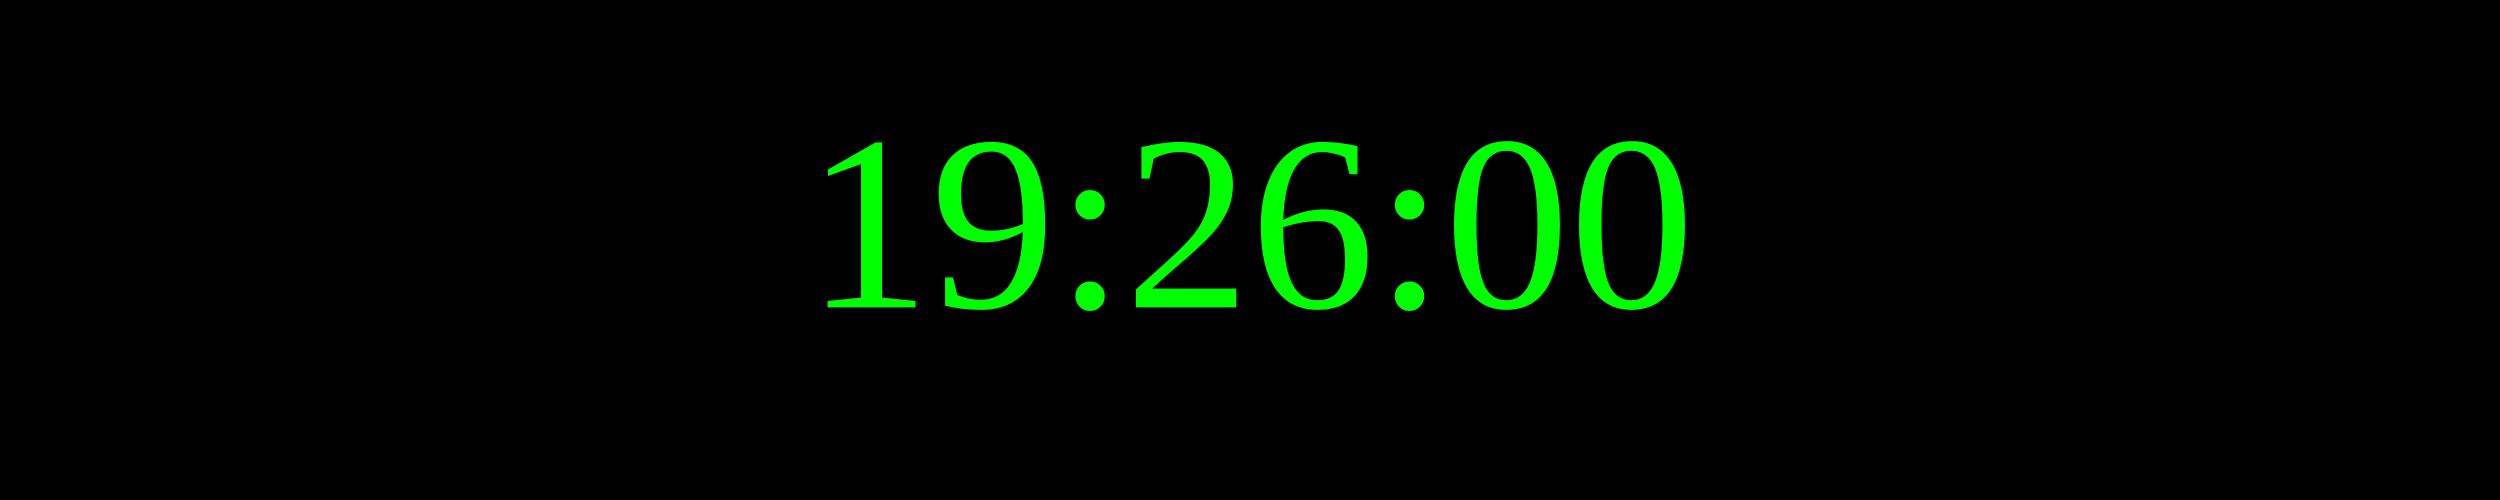
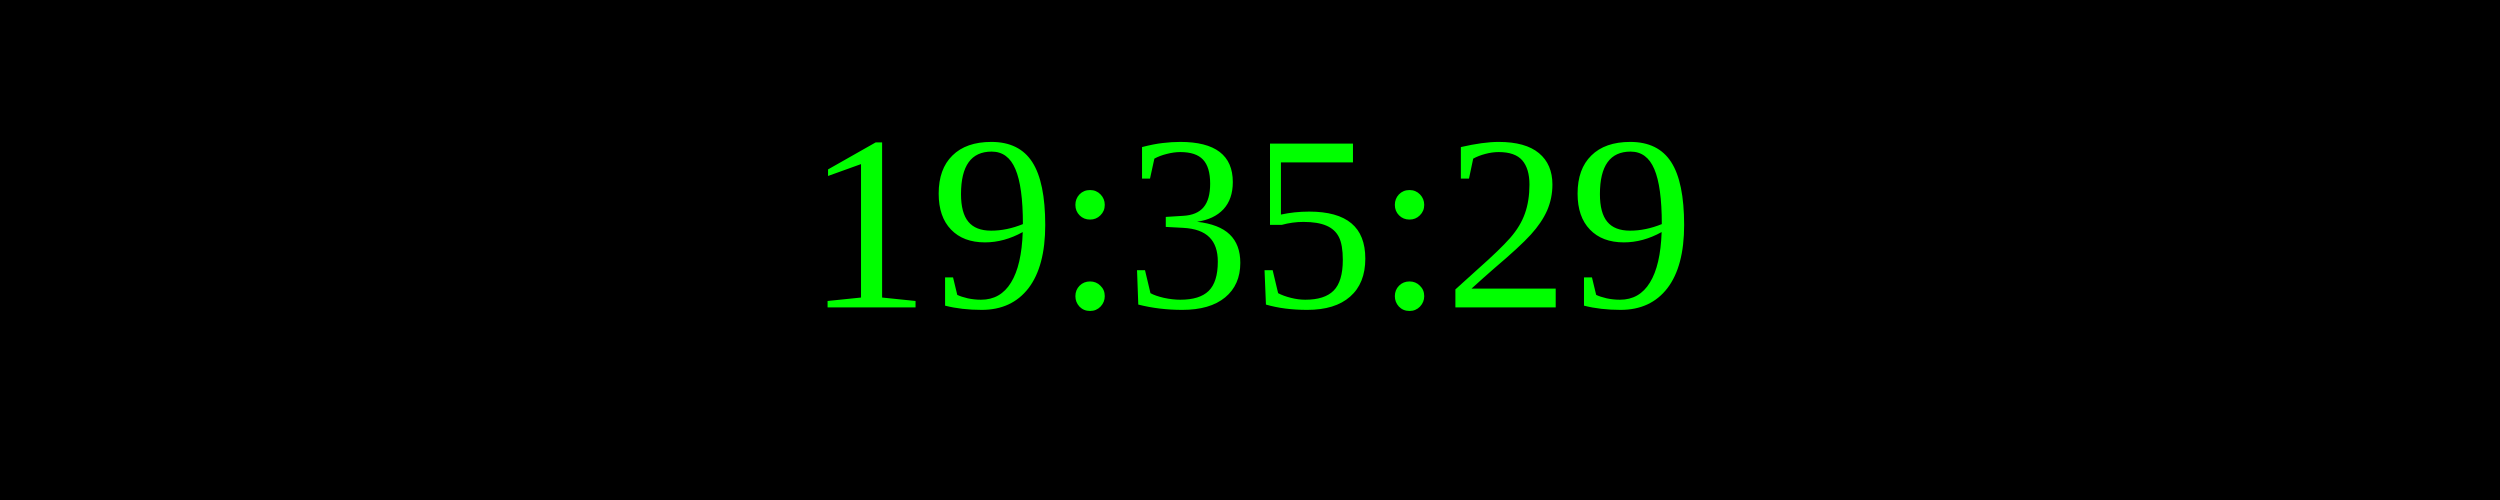
<svg xmlns="http://www.w3.org/2000/svg" width="250" height="50">
  <rect width="100%" height="100%" fill="black" />
  <text x="50%" y="50%" font-size="25" fill="lime" text-anchor="middle" dominant-baseline="middle">
- 19:26:00
+ 19:35:29
</text>
</svg>
